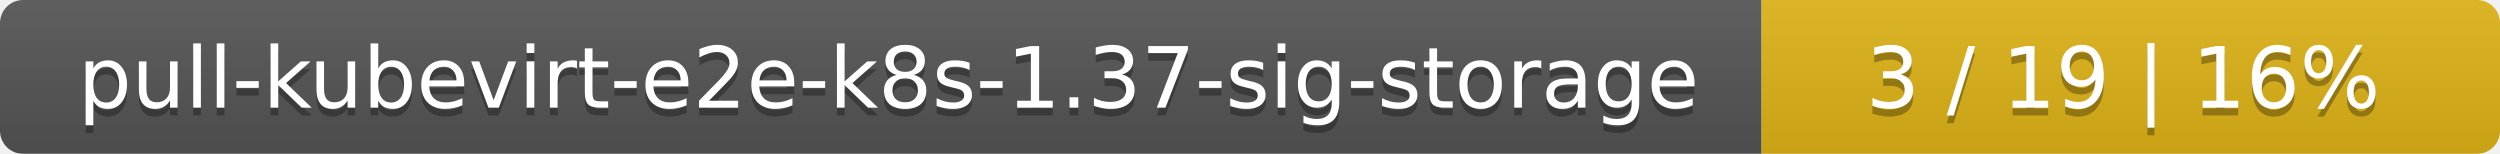
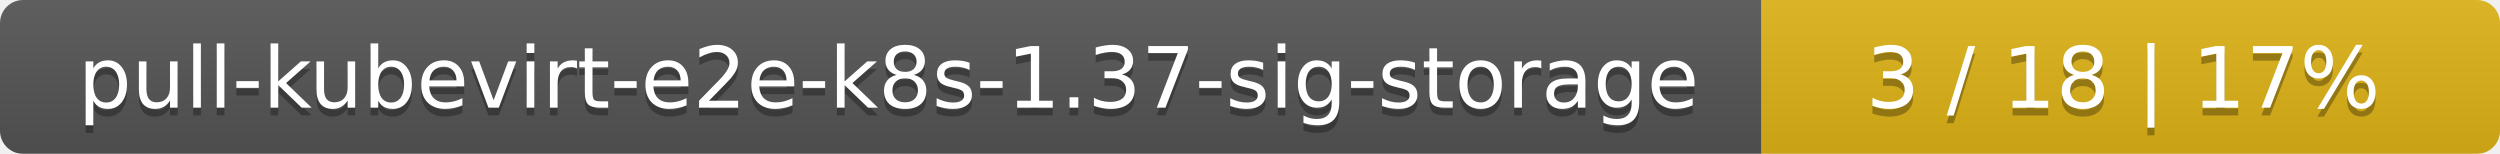
<svg xmlns="http://www.w3.org/2000/svg" width="325" height="20">
  <linearGradient id="smooth" x2="0" y2="100%">
    <stop offset="0" stop-color="#bbb" stop-opacity=".1" />
    <stop offset="1" stop-opacity=".1" />
  </linearGradient>
  <mask id="round">
    <rect width="325" height="20" rx="3" fill="#fff" />
  </mask>
  <g mask="url(#round)">
    <rect width="229" height="20" fill="#555" />
    <rect x="229" width="96" height="20" fill="#dfb317" />
    <rect width="325" height="20" fill="url(#smooth)" />
  </g>
  <g fill="#fff" text-anchor="middle" font-family="DejaVu Sans,Verdana,Geneva,sans-serif" font-size="11">
    <text x="115.5" y="15" fill="#010101" fill-opacity=".3">pull-kubevirt-e2e-k8s-1.37-sig-storage</text>
    <text x="115.5" y="14">pull-kubevirt-e2e-k8s-1.37-sig-storage</text>
-     <text x="276" y="15" fill="#010101" fill-opacity=".3">3 / 19    |    16%</text>
-     <text x="276" y="14">3 / 19    |    16%</text>
+     <text x="276" y="15" fill="#010101" fill-opacity=".3">3 / 18    |    17%</text>
+     <text x="276" y="14">3 / 18    |    17%</text>
  </g>
</svg>
